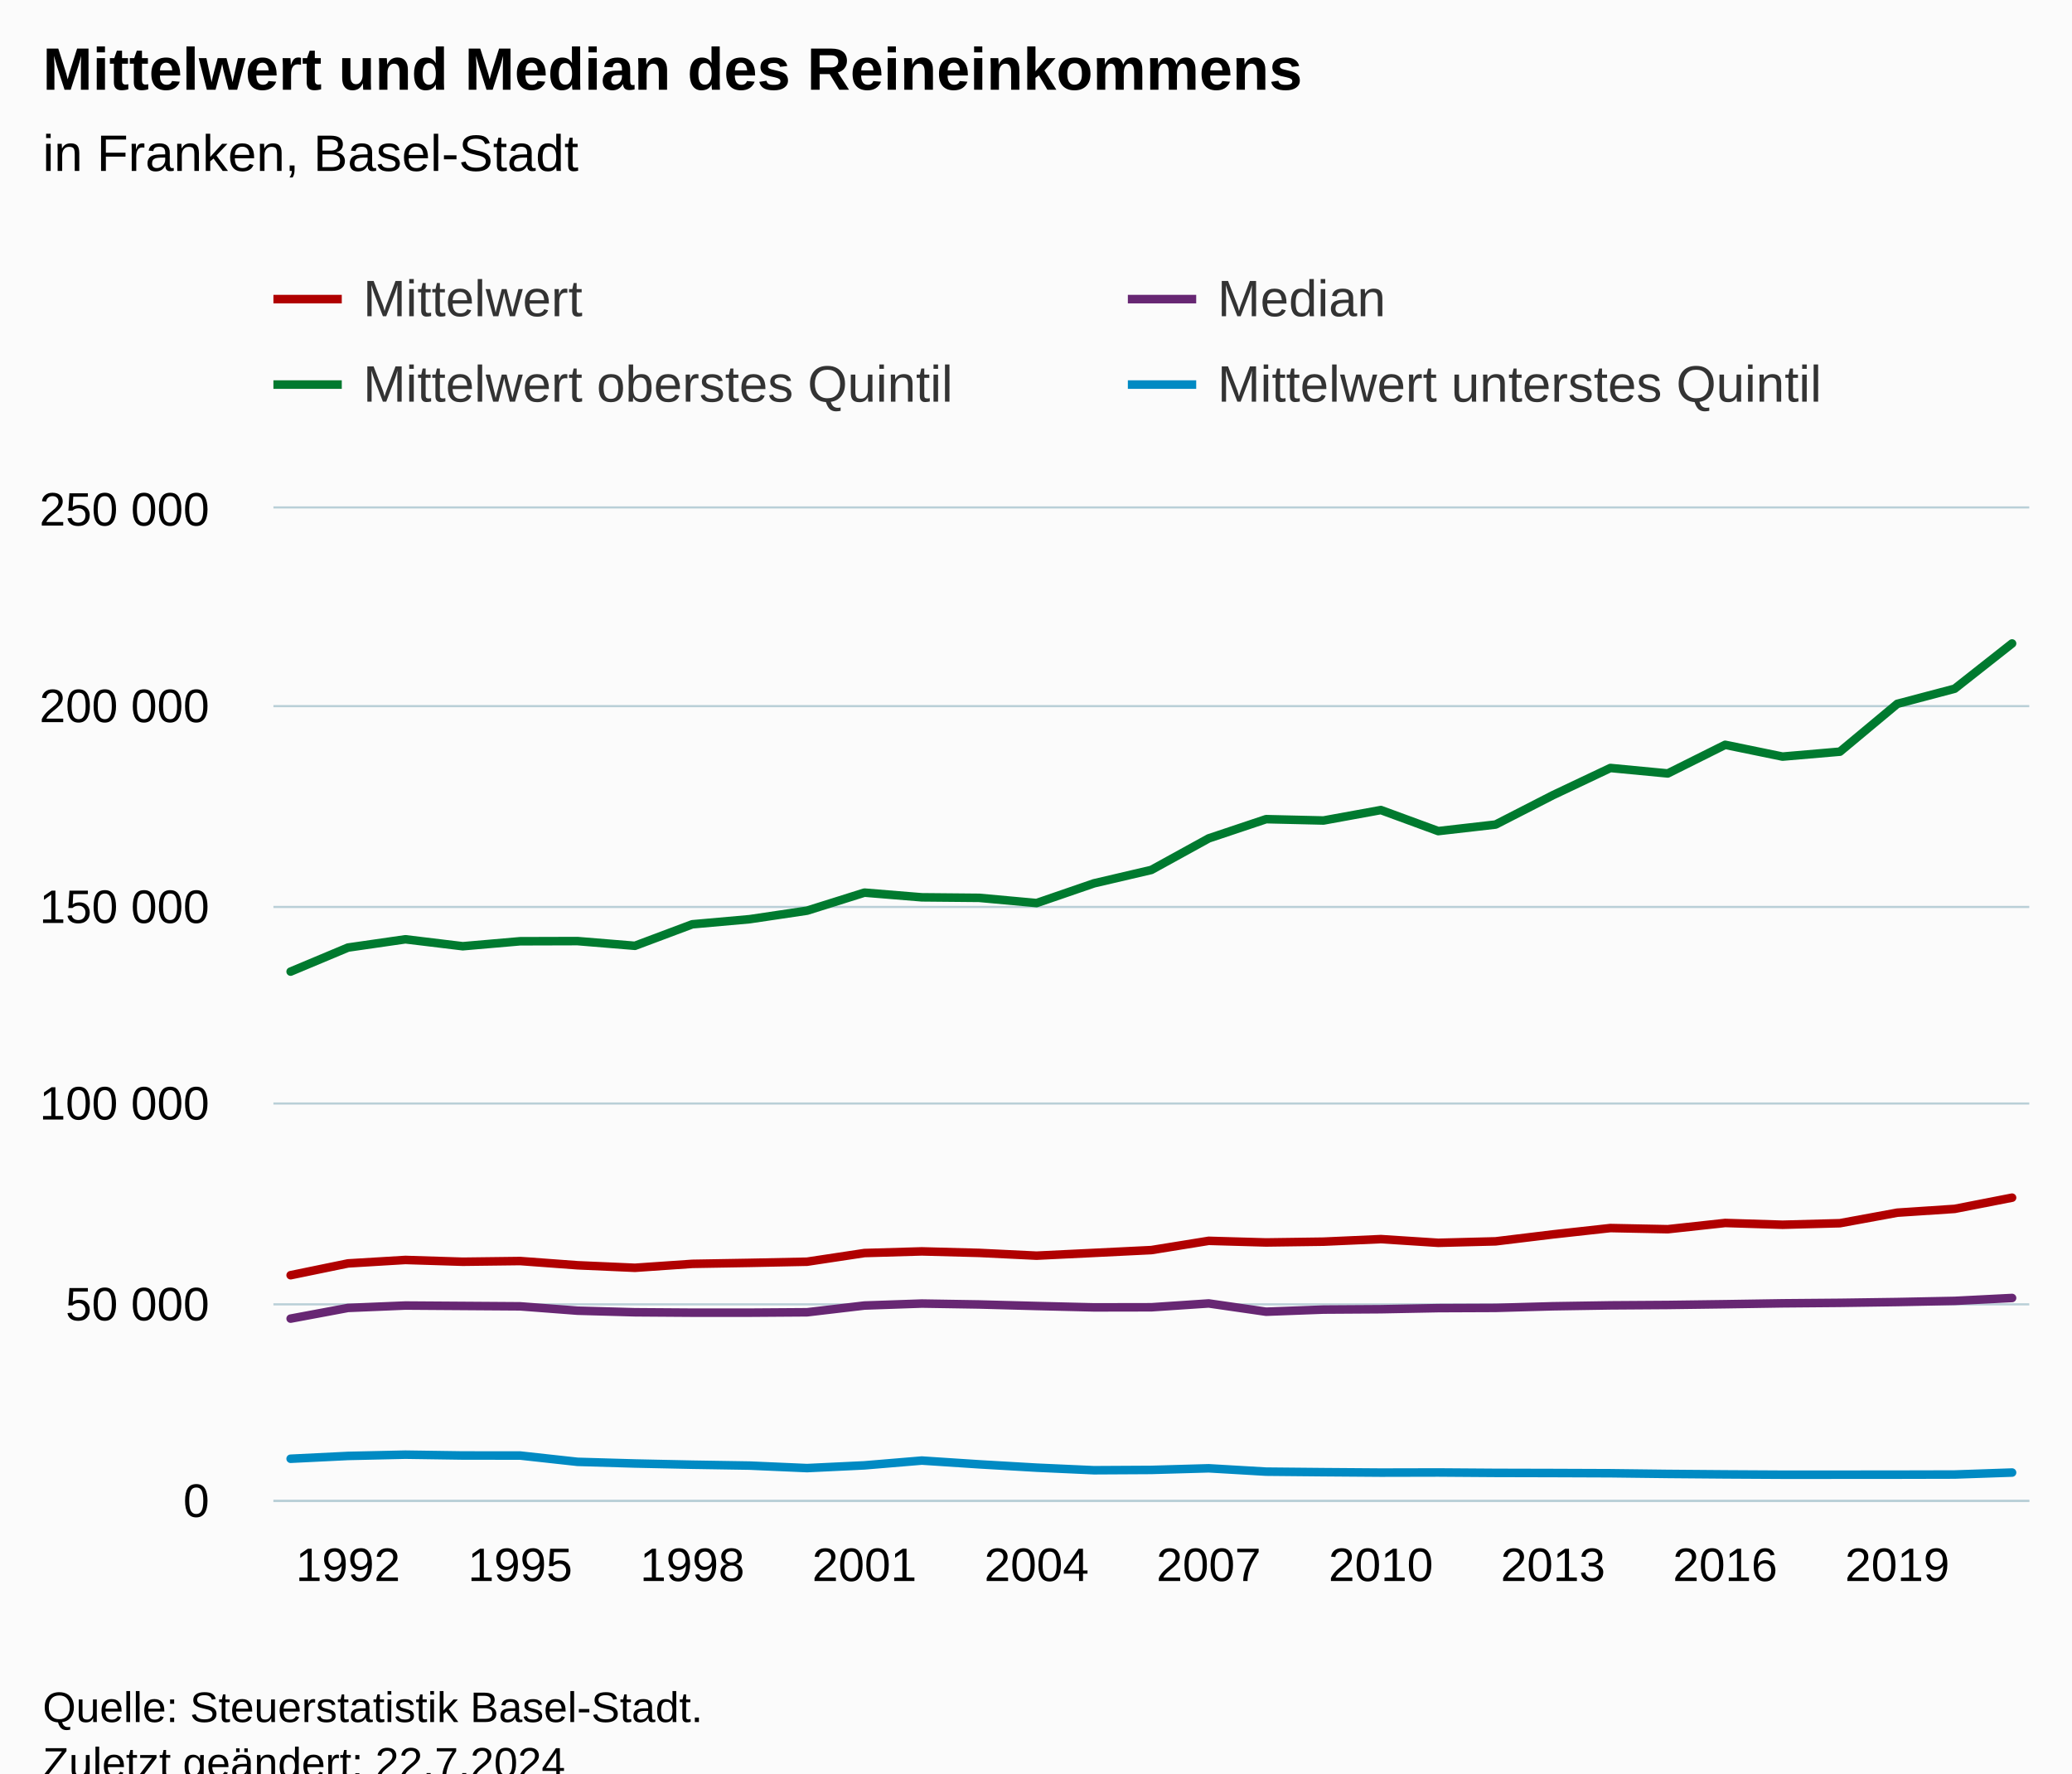
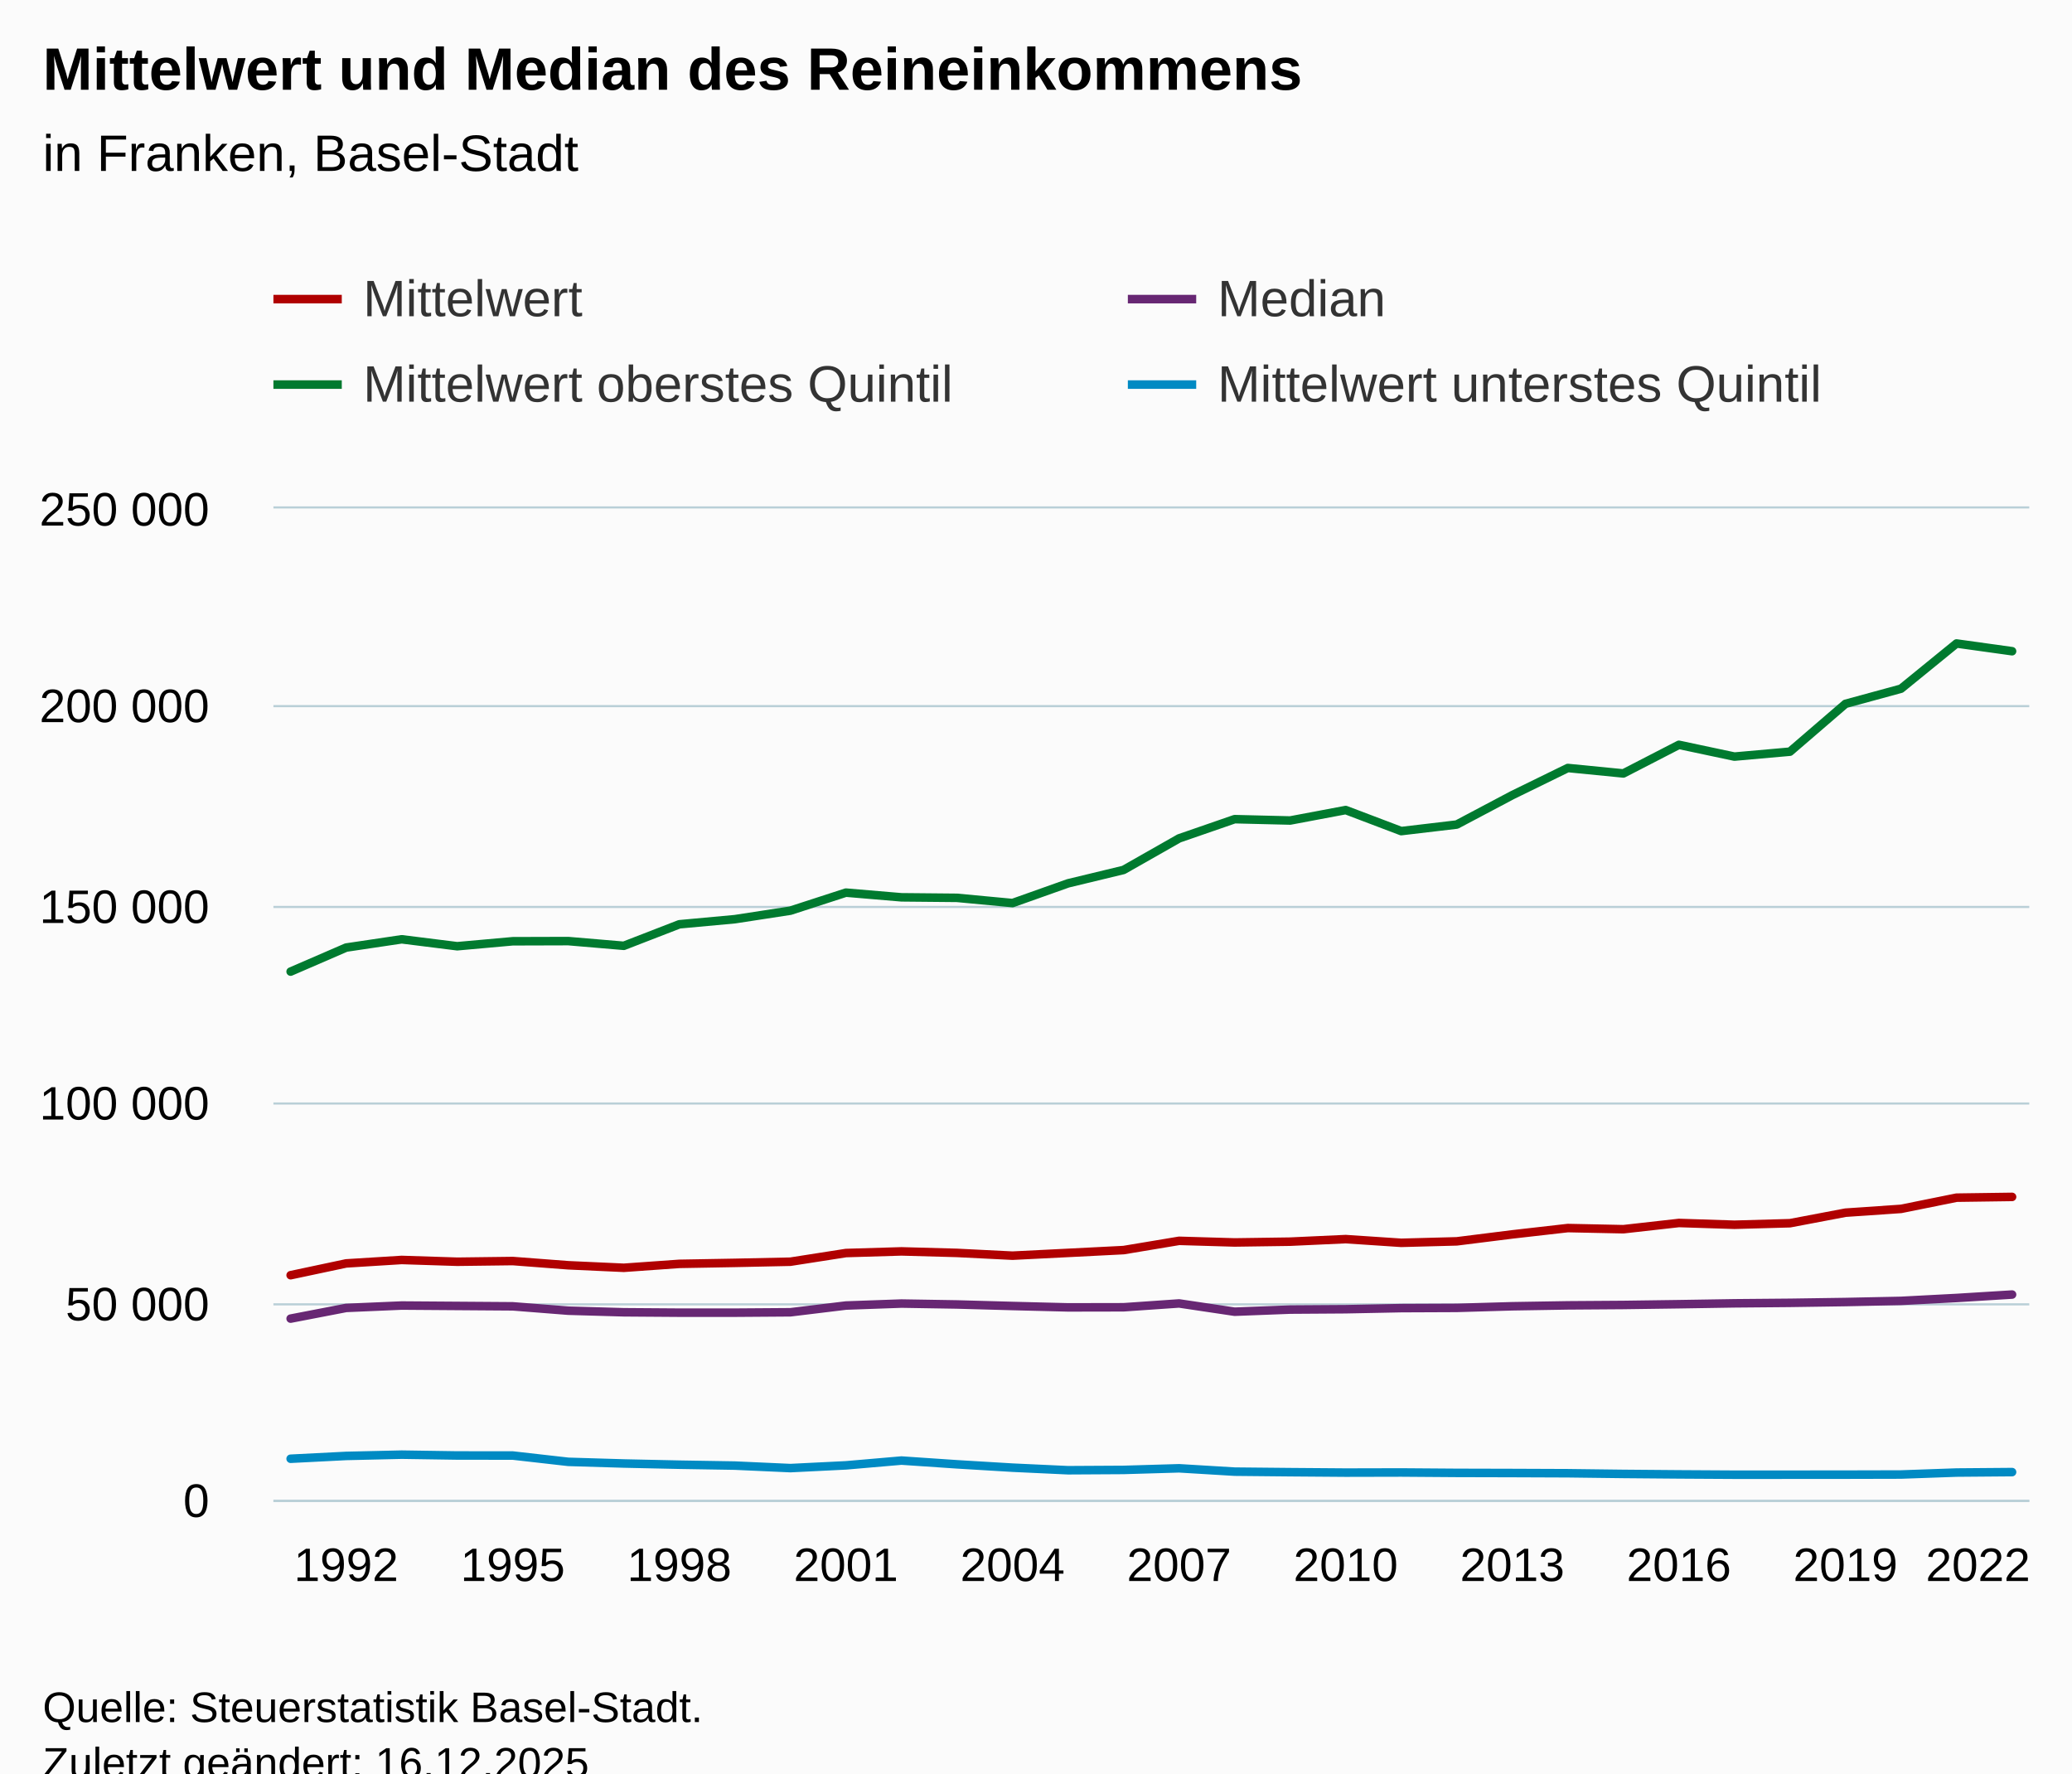
<svg xmlns="http://www.w3.org/2000/svg" version="1.1" class="highcharts-root" style="font-family:Arial;font-size:12px;" viewBox="0 0 485 415">
  <defs>
-     <clipPath id="highcharts-wz8orfd-131-">
+     <clipPath id="highcharts-egwvu3v-135-">
      <rect x="0" y="0" width="411" height="232" fill="none" />
    </clipPath>
-     <clipPath id="highcharts-wz8orfd-163-">
+     <clipPath id="highcharts-egwvu3v-168-">
      <rect x="0" y="0" width="411" height="232" fill="none" />
    </clipPath>
-     <clipPath id="highcharts-wz8orfd-257-">
+     <clipPath id="highcharts-egwvu3v-265-">
      <rect x="64" y="119" width="411" height="232" fill="none" />
    </clipPath>
  </defs>
  <rect fill="#fbfbfb" class="highcharts-background" x="0" y="0" width="485" height="428" rx="0" ry="0" />
  <rect fill="none" class="highcharts-plot-background" x="64" y="119" width="411" height="232" />
  <g class="highcharts-pane-group" data-z-index="0" />
  <g class="highcharts-grid highcharts-xaxis-grid" data-z-index="1">
    <path fill="none" data-z-index="1" class="highcharts-grid-line" d="M 80.5 119 L 80.5 351" opacity="1" />
-     <path fill="none" data-z-index="1" class="highcharts-grid-line" d="M 121.5 119 L 121.5 351" opacity="1" />
-     <path fill="none" data-z-index="1" class="highcharts-grid-line" d="M 161.5 119 L 161.5 351" opacity="1" />
-     <path fill="none" data-z-index="1" class="highcharts-grid-line" d="M 201.5 119 L 201.5 351" opacity="1" />
-     <path fill="none" data-z-index="1" class="highcharts-grid-line" d="M 242.5 119 L 242.5 351" opacity="1" />
-     <path fill="none" data-z-index="1" class="highcharts-grid-line" d="M 282.5 119 L 282.5 351" opacity="1" />
-     <path fill="none" data-z-index="1" class="highcharts-grid-line" d="M 322.5 119 L 322.5 351" opacity="1" />
-     <path fill="none" data-z-index="1" class="highcharts-grid-line" d="M 363.5 119 L 363.5 351" opacity="1" />
-     <path fill="none" data-z-index="1" class="highcharts-grid-line" d="M 403.5 119 L 403.5 351" opacity="1" />
-     <path fill="none" data-z-index="1" class="highcharts-grid-line" d="M 443.5 119 L 443.5 351" opacity="1" />
+     <path fill="none" data-z-index="1" class="highcharts-grid-line" d="M 119.5 119 L 119.5 351" opacity="1" />
+     <path fill="none" data-z-index="1" class="highcharts-grid-line" d="M 158.5 119 L 158.5 351" opacity="1" />
+     <path fill="none" data-z-index="1" class="highcharts-grid-line" d="M 197.5 119 L 197.5 351" opacity="1" />
+     <path fill="none" data-z-index="1" class="highcharts-grid-line" d="M 236.5 119 L 236.5 351" opacity="1" />
+     <path fill="none" data-z-index="1" class="highcharts-grid-line" d="M 275.5 119 L 275.5 351" opacity="1" />
+     <path fill="none" data-z-index="1" class="highcharts-grid-line" d="M 314.5 119 L 314.5 351" opacity="1" />
+     <path fill="none" data-z-index="1" class="highcharts-grid-line" d="M 353.5 119 L 353.5 351" opacity="1" />
+     <path fill="none" data-z-index="1" class="highcharts-grid-line" d="M 392.5 119 L 392.5 351" opacity="1" />
+     <path fill="none" data-z-index="1" class="highcharts-grid-line" d="M 431.5 119 L 431.5 351" opacity="1" />
+     <path fill="none" data-z-index="1" class="highcharts-grid-line" d="M 470.5 119 L 470.5 351" opacity="1" />
  </g>
  <g class="highcharts-grid highcharts-yaxis-grid" data-z-index="1">
    <path fill="none" stroke="#B9CFD7" stroke-width="0.5" data-z-index="1" class="highcharts-grid-line" d="M 64 351.25 L 475 351.25" opacity="1" />
    <path fill="none" stroke="#B9CFD7" stroke-width="0.5" data-z-index="1" class="highcharts-grid-line" d="M 64 305.25 L 475 305.25" opacity="1" />
    <path fill="none" stroke="#B9CFD7" stroke-width="0.5" data-z-index="1" class="highcharts-grid-line" d="M 64 258.25 L 475 258.25" opacity="1" />
    <path fill="none" stroke="#B9CFD7" stroke-width="0.5" data-z-index="1" class="highcharts-grid-line" d="M 64 212.25 L 475 212.25" opacity="1" />
    <path fill="none" stroke="#B9CFD7" stroke-width="0.5" data-z-index="1" class="highcharts-grid-line" d="M 64 165.25 L 475 165.25" opacity="1" />
    <path fill="none" stroke="#B9CFD7" stroke-width="0.5" data-z-index="1" class="highcharts-grid-line" d="M 64 118.75 L 475 118.75" opacity="1" />
  </g>
  <rect fill="none" class="highcharts-plot-border" data-z-index="1" x="64" y="119" width="411" height="232" />
  <g class="highcharts-axis highcharts-xaxis" data-z-index="2">
    <path fill="none" class="highcharts-axis-line" stroke="#B9CFD7" stroke-width="0.5" data-z-index="7" d="M 64 351.25 L 475 351.25" />
  </g>
  <g class="highcharts-axis highcharts-yaxis" data-z-index="2">
    <path fill="none" class="highcharts-axis-line" data-z-index="7" d="M 64 119 L 64 351" />
  </g>
  <g class="highcharts-series-group" data-z-index="3">
-     <g class="highcharts-series highcharts-series-0 highcharts-line-series" data-z-index="0.1" opacity="1" transform="translate(64,119) scale(1 1)" clip-path="url(#highcharts-wz8orfd-163-)">
-       <path fill="none" d="M 4.029 179.43 L 17.461 176.67 L 30.892 175.862 L 44.324 176.278 L 57.755 176.115 L 71.186 177.104 L 84.618 177.696 L 98.049 176.773 L 111.48 176.544 L 124.912 176.27 L 138.343 174.242 L 151.775 173.855 L 165.206 174.21 L 178.637 174.858 L 192.069 174.209 L 205.5 173.551 L 218.931 171.385 L 232.363 171.764 L 245.794 171.58 L 259.225 170.983 L 272.657 171.849 L 286.088 171.505 L 299.52 169.876 L 312.951 168.396 L 326.382 168.666 L 339.814 167.205 L 353.245 167.621 L 366.676 167.262 L 380.108 164.796 L 393.539 163.907 L 406.971 161.284" class="highcharts-graph" data-z-index="1" stroke="#b00000 " stroke-width="2" stroke-linejoin="round" stroke-linecap="round" />
+     <g class="highcharts-series highcharts-series-0 highcharts-line-series" data-z-index="0.1" opacity="1" transform="translate(64,119) scale(1 1)" clip-path="url(#highcharts-egwvu3v-168-)">
+       <path fill="none" d="M 4.029 179.43 L 17.028 176.67 L 30.026 175.862 L 43.024 176.278 L 56.022 176.115 L 69.02 177.104 L 82.018 177.696 L 95.016 176.773 L 108.014 176.544 L 121.012 176.27 L 134.01 174.242 L 147.009 173.855 L 160.007 174.21 L 173.005 174.858 L 186.003 174.209 L 199.001 173.551 L 211.999 171.385 L 224.997 171.764 L 237.995 171.58 L 250.993 170.983 L 263.991 171.849 L 276.99 171.505 L 289.988 169.876 L 302.986 168.396 L 315.984 168.666 L 328.982 167.205 L 341.98 167.621 L 354.978 167.262 L 367.976 164.796 L 380.974 163.907 L 393.972 161.284 L 406.971 161.104" class="highcharts-graph" data-z-index="1" stroke="#b00000 " stroke-width="2" stroke-linejoin="round" stroke-linecap="round" />
    </g>
    <g class="highcharts-markers highcharts-series-0 highcharts-line-series" data-z-index="0.1" opacity="1" transform="translate(64,119) scale(1 1)" clip-path="none" />
-     <g class="highcharts-series highcharts-series-1 highcharts-line-series" data-z-index="0.1" opacity="1" transform="translate(64,119) scale(1 1)" clip-path="url(#highcharts-wz8orfd-163-)">
-       <path fill="none" d="M 4.029 189.59 L 17.461 187.085 L 30.892 186.528 L 44.324 186.621 L 57.755 186.714 L 71.186 187.734 L 84.618 188.106 L 98.049 188.198 L 111.48 188.198 L 124.912 188.106 L 138.343 186.528 L 151.775 186.064 L 165.206 186.277 L 178.637 186.636 L 192.069 186.959 L 205.5 186.934 L 218.931 186.036 L 232.363 187.974 L 245.794 187.475 L 259.225 187.389 L 272.657 187.131 L 286.088 187.076 L 299.52 186.699 L 312.951 186.487 L 326.382 186.396 L 339.814 186.218 L 353.245 186.01 L 366.676 185.897 L 380.108 185.709 L 393.539 185.439 L 406.971 184.76" class="highcharts-graph" data-z-index="1" stroke="#672773" stroke-width="2" stroke-linejoin="round" stroke-linecap="round" />
+     <g class="highcharts-series highcharts-series-1 highcharts-line-series" data-z-index="0.1" opacity="1" transform="translate(64,119) scale(1 1)" clip-path="url(#highcharts-egwvu3v-168-)">
+       <path fill="none" d="M 4.029 189.59 L 17.028 187.085 L 30.026 186.528 L 43.024 186.621 L 56.022 186.714 L 69.02 187.734 L 82.018 188.106 L 95.016 188.198 L 108.014 188.198 L 121.012 188.106 L 134.01 186.528 L 147.009 186.064 L 160.007 186.277 L 173.005 186.636 L 186.003 186.959 L 199.001 186.934 L 211.999 186.036 L 224.997 187.974 L 237.995 187.475 L 250.993 187.389 L 263.991 187.131 L 276.99 187.076 L 289.988 186.699 L 302.986 186.487 L 315.984 186.396 L 328.982 186.218 L 341.98 186.01 L 354.978 185.897 L 367.976 185.709 L 380.974 185.439 L 393.972 184.76 L 406.971 183.958" class="highcharts-graph" data-z-index="1" stroke="#672773" stroke-width="2" stroke-linejoin="round" stroke-linecap="round" />
    </g>
    <g class="highcharts-markers highcharts-series-1 highcharts-line-series" data-z-index="0.1" opacity="1" transform="translate(64,119) scale(1 1)" clip-path="none" />
-     <g class="highcharts-series highcharts-series-2 highcharts-line-series" data-z-index="0.1" opacity="1" transform="translate(64,119) scale(1 1)" clip-path="url(#highcharts-wz8orfd-163-)">
-       <path fill="none" d="M 4.029 108.377 L 17.461 102.753 L 30.892 100.818 L 44.324 102.443 L 57.755 101.278 L 71.186 101.24 L 84.618 102.343 L 98.049 97.306 L 111.48 96.112 L 124.912 94.116 L 138.343 89.897 L 151.775 90.995 L 165.206 91.118 L 178.637 92.34 L 192.069 87.724 L 205.5 84.585 L 218.931 77.199 L 232.363 72.703 L 245.794 73.018 L 259.225 70.571 L 272.657 75.499 L 286.088 73.964 L 299.52 67.083 L 312.951 60.727 L 326.382 62.005 L 339.814 55.305 L 353.245 58.063 L 366.676 56.908 L 380.108 45.717 L 393.539 42.173 L 406.971 31.59" class="highcharts-graph" data-z-index="1" stroke="#007a2f" stroke-width="2" stroke-linejoin="round" stroke-linecap="round" />
+     <g class="highcharts-series highcharts-series-2 highcharts-line-series" data-z-index="0.1" opacity="1" transform="translate(64,119) scale(1 1)" clip-path="url(#highcharts-egwvu3v-168-)">
+       <path fill="none" d="M 4.029 108.377 L 17.028 102.753 L 30.026 100.818 L 43.024 102.443 L 56.022 101.278 L 69.02 101.24 L 82.018 102.343 L 95.016 97.306 L 108.014 96.112 L 121.012 94.116 L 134.01 89.897 L 147.009 90.995 L 160.007 91.118 L 173.005 92.34 L 186.003 87.724 L 199.001 84.585 L 211.999 77.199 L 224.997 72.703 L 237.995 73.018 L 250.993 70.571 L 263.991 75.499 L 276.99 73.964 L 289.988 67.083 L 302.986 60.727 L 315.984 62.005 L 328.982 55.305 L 341.98 58.063 L 354.978 56.908 L 367.976 45.717 L 380.974 42.173 L 393.972 31.59 L 406.971 33.401" class="highcharts-graph" data-z-index="1" stroke="#007a2f" stroke-width="2" stroke-linejoin="round" stroke-linecap="round" />
    </g>
    <g class="highcharts-markers highcharts-series-2 highcharts-line-series" data-z-index="0.1" opacity="1" transform="translate(64,119) scale(1 1)" clip-path="none" />
-     <g class="highcharts-series highcharts-series-3 highcharts-line-series" data-z-index="0.1" opacity="1" transform="translate(64,119) scale(1 1)" clip-path="url(#highcharts-wz8orfd-163-)">
-       <path fill="none" d="M 4.029 222.383 L 17.461 221.725 L 30.892 221.425 L 44.324 221.621 L 57.755 221.632 L 71.186 223.106 L 84.618 223.494 L 98.049 223.775 L 111.48 223.987 L 124.912 224.572 L 138.343 223.93 L 151.775 222.808 L 165.206 223.688 L 178.637 224.468 L 192.069 225.072 L 205.5 224.998 L 218.931 224.618 L 232.363 225.401 L 245.794 225.527 L 259.225 225.626 L 272.657 225.596 L 286.088 225.69 L 299.52 225.723 L 312.951 225.774 L 326.382 225.934 L 339.814 226.043 L 353.245 226.118 L 366.676 226.115 L 380.108 226.105 L 393.539 226.074 L 406.971 225.612" class="highcharts-graph" data-z-index="1" stroke="#008AC3" stroke-width="2" stroke-linejoin="round" stroke-linecap="round" />
+     <g class="highcharts-series highcharts-series-3 highcharts-line-series" data-z-index="0.1" opacity="1" transform="translate(64,119) scale(1 1)" clip-path="url(#highcharts-egwvu3v-168-)">
+       <path fill="none" d="M 4.029 222.383 L 17.028 221.725 L 30.026 221.425 L 43.024 221.621 L 56.022 221.632 L 69.02 223.106 L 82.018 223.494 L 95.016 223.775 L 108.014 223.987 L 121.012 224.572 L 134.01 223.93 L 147.009 222.808 L 160.007 223.688 L 173.005 224.468 L 186.003 225.072 L 199.001 224.998 L 211.999 224.618 L 224.997 225.401 L 237.995 225.527 L 250.993 225.626 L 263.991 225.596 L 276.99 225.69 L 289.988 225.723 L 302.986 225.774 L 315.984 225.934 L 328.982 226.043 L 341.98 226.118 L 354.978 226.115 L 367.976 226.105 L 380.974 226.074 L 393.972 225.612 L 406.971 225.507" class="highcharts-graph" data-z-index="1" stroke="#008AC3" stroke-width="2" stroke-linejoin="round" stroke-linecap="round" />
    </g>
    <g class="highcharts-markers highcharts-series-3 highcharts-line-series" data-z-index="0.1" opacity="1" transform="translate(64,119) scale(1 1)" clip-path="none" />
  </g>
  <text x="10" text-anchor="start" class="highcharts-title" data-z-index="4" style="color:#000000;font-size:14px;font-weight:bold;fill:#000000;" y="21">
    <tspan>Mittelwert und Median des Reineinkommens</tspan>
  </text>
  <text x="10" text-anchor="start" class="highcharts-subtitle" data-z-index="4" style="color:#000000;font-size:12px;font-weight:normal;fill:#000000;" y="40">
    <tspan>in Franken, Basel-Stadt</tspan>
  </text>
  <text x="10" text-anchor="start" class="highcharts-caption" data-z-index="4" style="color:#666666;fill:#666666;" y="385" />
  <g class="highcharts-legend" data-z-index="7" transform="translate(56,56)">
    <rect fill="none" class="highcharts-legend-box" rx="0" ry="0" x="0" y="0" width="396" height="51" visibility="visible" />
    <g data-z-index="1">
      <g>
        <g class="highcharts-legend-item highcharts-line-series highcharts-color-undefined highcharts-series-0" data-z-index="1" transform="translate(8,3)">
          <path fill="none" d="M 0 11 L 16 11" class="highcharts-graph" stroke="#b00000 " stroke-width="2" />
          <text x="21" style="color:#333333;cursor:pointer;font-size:12px;font-weight:normal;fill:#333333;" text-anchor="start" data-z-index="2" y="15">
            <tspan>Mittelwert</tspan>
          </text>
        </g>
        <g class="highcharts-legend-item highcharts-line-series highcharts-color-undefined highcharts-series-1" data-z-index="1" transform="translate(208,3)">
          <path fill="none" d="M 0 11 L 16 11" class="highcharts-graph" stroke="#672773" stroke-width="2" />
          <text x="21" y="15" style="color:#333333;cursor:pointer;font-size:12px;font-weight:normal;fill:#333333;" text-anchor="start" data-z-index="2">
            <tspan>Median</tspan>
          </text>
        </g>
        <g class="highcharts-legend-item highcharts-line-series highcharts-color-undefined highcharts-series-2" data-z-index="1" transform="translate(8,23)">
          <path fill="none" d="M 0 11 L 16 11" class="highcharts-graph" stroke="#007a2f" stroke-width="2" />
          <text x="21" y="15" style="color:#333333;cursor:pointer;font-size:12px;font-weight:normal;fill:#333333;" text-anchor="start" data-z-index="2">
            <tspan>Mittelwert oberstes Quintil</tspan>
          </text>
        </g>
        <g class="highcharts-legend-item highcharts-line-series highcharts-color-undefined highcharts-series-3" data-z-index="1" transform="translate(208,23)">
          <path fill="none" d="M 0 11 L 16 11" class="highcharts-graph" stroke="#008AC3" stroke-width="2" />
          <text x="21" y="15" style="color:#333333;cursor:pointer;font-size:12px;font-weight:normal;fill:#333333;" text-anchor="start" data-z-index="2">
            <tspan>Mittelwert unterstes Quintil</tspan>
          </text>
        </g>
      </g>
    </g>
  </g>
  <g class="highcharts-axis-labels highcharts-xaxis-labels" data-z-index="7">
-     <text x="81.461" style="color:#000000;cursor:default;font-size:11px;fill:#000000;" text-anchor="middle" transform="translate(0,0)" y="370" opacity="1">1992</text>
-     <text x="121.755" style="color:#000000;cursor:default;font-size:11px;fill:#000000;" text-anchor="middle" transform="translate(0,0)" y="370" opacity="1">1995</text>
-     <text x="162.049" style="color:#000000;cursor:default;font-size:11px;fill:#000000;" text-anchor="middle" transform="translate(0,0)" y="370" opacity="1">1998</text>
-     <text x="202.343" style="color:#000000;cursor:default;font-size:11px;fill:#000000;" text-anchor="middle" transform="translate(0,0)" y="370" opacity="1">2001</text>
-     <text x="242.637" style="color:#000000;cursor:default;font-size:11px;fill:#000000;" text-anchor="middle" transform="translate(0,0)" y="370" opacity="1">2004</text>
-     <text x="282.931" style="color:#000000;cursor:default;font-size:11px;fill:#000000;" text-anchor="middle" transform="translate(0,0)" y="370" opacity="1">2007</text>
-     <text x="323.225" style="color:#000000;cursor:default;font-size:11px;fill:#000000;" text-anchor="middle" transform="translate(0,0)" y="370" opacity="1">2010</text>
-     <text x="363.52" style="color:#000000;cursor:default;font-size:11px;fill:#000000;" text-anchor="middle" transform="translate(0,0)" y="370" opacity="1">2013</text>
-     <text x="403.814" style="color:#000000;cursor:default;font-size:11px;fill:#000000;" text-anchor="middle" transform="translate(0,0)" y="370" opacity="1">2016</text>
-     <text x="444.108" style="color:#000000;cursor:default;font-size:11px;fill:#000000;" text-anchor="middle" transform="translate(0,0)" y="370" opacity="1">2019</text>
+     <text x="81.028" style="color:#000000;cursor:default;font-size:11px;fill:#000000;" text-anchor="middle" transform="translate(0,0)" y="370" opacity="1">1992</text>
+     <text x="120.022" style="color:#000000;cursor:default;font-size:11px;fill:#000000;" text-anchor="middle" transform="translate(0,0)" y="370" opacity="1">1995</text>
+     <text x="159.016" style="color:#000000;cursor:default;font-size:11px;fill:#000000;" text-anchor="middle" transform="translate(0,0)" y="370" opacity="1">1998</text>
+     <text x="198.01" style="color:#000000;cursor:default;font-size:11px;fill:#000000;" text-anchor="middle" transform="translate(0,0)" y="370" opacity="1">2001</text>
+     <text x="237.005" style="color:#000000;cursor:default;font-size:11px;fill:#000000;" text-anchor="middle" transform="translate(0,0)" y="370" opacity="1">2004</text>
+     <text x="275.999" style="color:#000000;cursor:default;font-size:11px;fill:#000000;" text-anchor="middle" transform="translate(0,0)" y="370" opacity="1">2007</text>
+     <text x="314.993" style="color:#000000;cursor:default;font-size:11px;fill:#000000;" text-anchor="middle" transform="translate(0,0)" y="370" opacity="1">2010</text>
+     <text x="353.988" style="color:#000000;cursor:default;font-size:11px;fill:#000000;" text-anchor="middle" transform="translate(0,0)" y="370" opacity="1">2013</text>
+     <text x="392.982" style="color:#000000;cursor:default;font-size:11px;fill:#000000;" text-anchor="middle" transform="translate(0,0)" y="370" opacity="1">2016</text>
+     <text x="431.976" style="color:#000000;cursor:default;font-size:11px;fill:#000000;" text-anchor="middle" transform="translate(0,0)" y="370" opacity="1">2019</text>
+     <text x="463" style="color:#000000;cursor:default;font-size:11px;fill:#000000;" text-anchor="middle" transform="translate(0,0)" y="370" opacity="1">2022</text>
  </g>
  <g class="highcharts-axis-labels highcharts-yaxis-labels" data-z-index="7">
    <text x="49" style="color:#000000;cursor:default;font-size:11px;fill:#000000;" text-anchor="end" transform="translate(0,0)" y="355" opacity="1">0</text>
    <text x="49" style="color:#000000;cursor:default;font-size:11px;fill:#000000;" text-anchor="end" transform="translate(0,0)" y="309" opacity="1">
      <tspan>50 000</tspan>
    </text>
    <text x="49" style="color:#000000;cursor:default;font-size:11px;fill:#000000;" text-anchor="end" transform="translate(0,0)" y="262" opacity="1">
      <tspan>100 000</tspan>
    </text>
    <text x="49" style="color:#000000;cursor:default;font-size:11px;fill:#000000;" text-anchor="end" transform="translate(0,0)" y="216" opacity="1">
      <tspan>150 000</tspan>
    </text>
    <text x="49" style="color:#000000;cursor:default;font-size:11px;fill:#000000;" text-anchor="end" transform="translate(0,0)" y="169" opacity="1">
      <tspan>200 000</tspan>
    </text>
    <text x="49" style="color:#000000;cursor:default;font-size:11px;fill:#000000;" text-anchor="end" transform="translate(0,0)" y="123" opacity="1">
      <tspan>250 000</tspan>
    </text>
  </g>
  <text x="10" class="highcharts-credits" text-anchor="start" data-z-index="8" style="cursor:default;color:#000000;font-size:10px;fill:#000000;" y="403">
    <tspan>Quelle: Steuerstatistik Basel-Stadt.</tspan>
-     <tspan x="10" dy="13">Zuletzt geändert: 22.7.2024</tspan>
+     <tspan x="10" dy="13">Zuletzt geändert: 16.12.2025</tspan>
  </text>
-   <g class="highcharts-control-points" data-z-index="99" clip-path="url(#highcharts-wz8orfd-257-)" />
+   <g class="highcharts-control-points" data-z-index="99" clip-path="url(#highcharts-egwvu3v-265-)" />
</svg>
